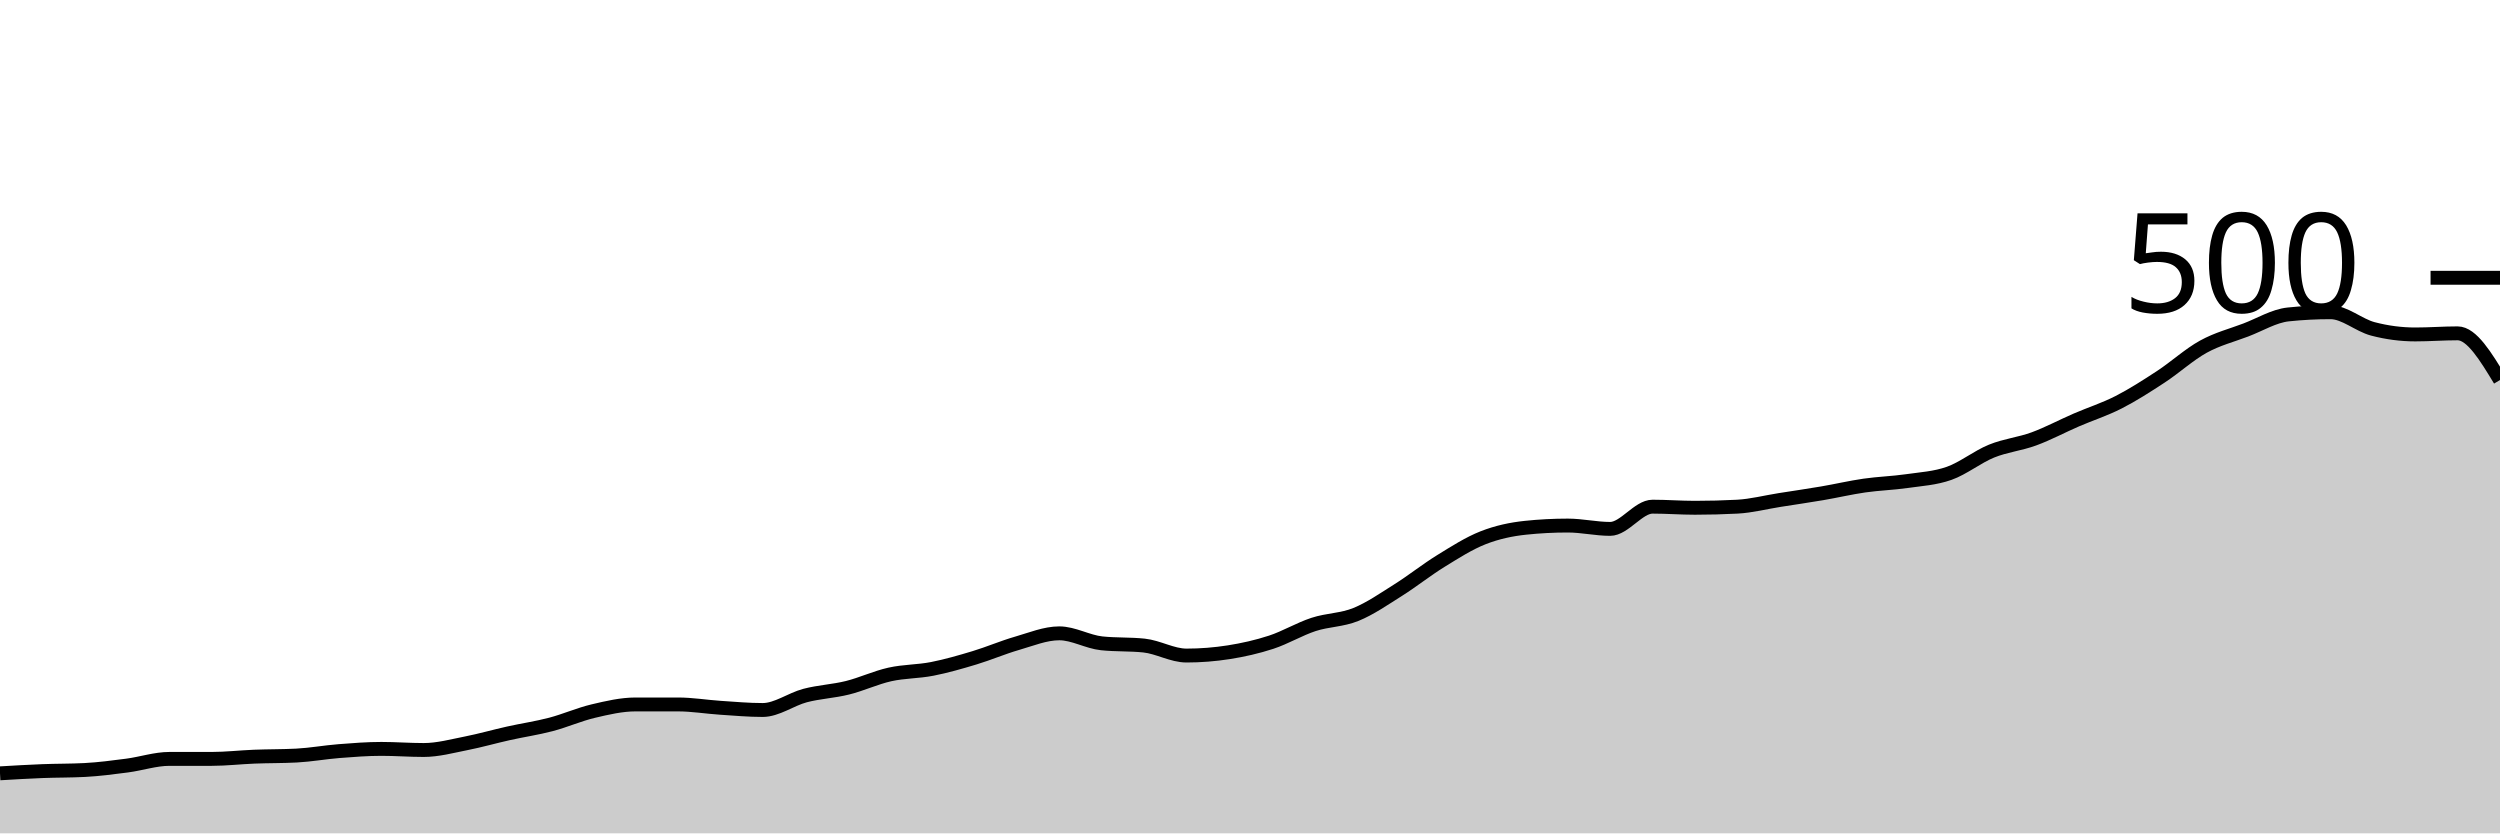
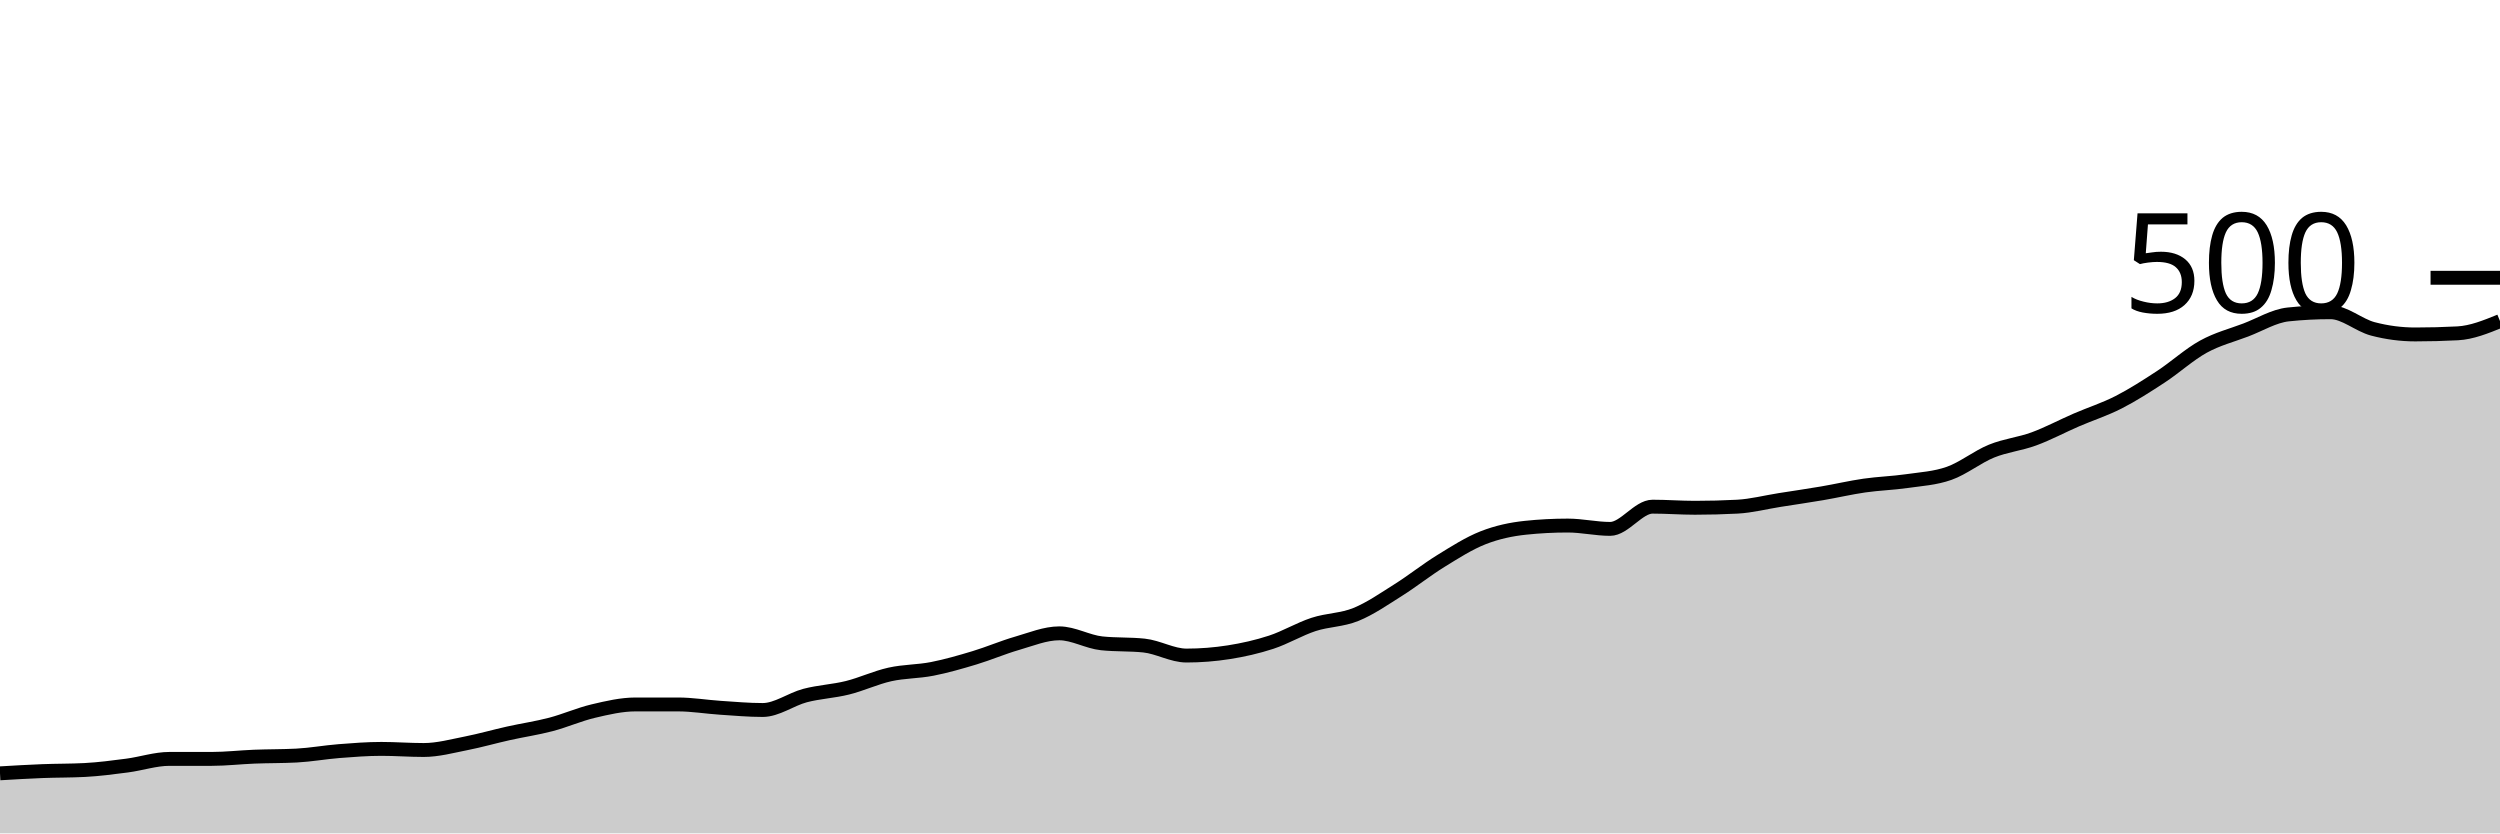
<svg xmlns="http://www.w3.org/2000/svg" viewBox="0 0 180 60">
  <g transform="translate(0,20)">
-     <path class="area" fill="rgba(0, 0, 0, 0.2)" d="M0,35.68C1.017,35.62,2.034,35.56,3.051,35.52C4.068,35.48,5.085,35.493,6.102,35.44C7.119,35.387,8.136,35.253,9.153,35.12C10.169,34.987,11.186,34.64,12.203,34.64C13.22,34.64,14.237,34.64,15.254,34.64C16.271,34.64,17.288,34.52,18.305,34.48C19.322,34.44,20.339,34.453,21.356,34.4C22.373,34.347,23.39,34.16,24.407,34.08C25.424,34,26.441,33.92,27.458,33.92C28.475,33.92,29.492,34,30.508,34C31.525,34,32.542,33.72,33.559,33.52C34.576,33.32,35.593,33.027,36.61,32.8C37.627,32.573,38.644,32.427,39.661,32.16C40.678,31.893,41.695,31.44,42.712,31.2C43.729,30.96,44.746,30.72,45.763,30.72C46.78,30.72,47.797,30.72,48.814,30.72C49.831,30.72,50.847,30.893,51.864,30.96C52.881,31.027,53.898,31.12,54.915,31.12C55.932,31.12,56.949,30.347,57.966,30.08C58.983,29.813,60,29.773,61.017,29.52C62.034,29.267,63.051,28.787,64.068,28.56C65.085,28.333,66.102,28.36,67.119,28.16C68.136,27.96,69.153,27.667,70.169,27.36C71.186,27.053,72.203,26.613,73.22,26.32C74.237,26.027,75.254,25.6,76.271,25.6C77.288,25.6,78.305,26.213,79.322,26.32C80.339,26.427,81.356,26.373,82.373,26.48C83.39,26.587,84.407,27.2,85.424,27.2C86.441,27.2,87.458,27.12,88.475,26.96C89.492,26.8,90.508,26.573,91.525,26.24C92.542,25.907,93.559,25.293,94.576,24.96C95.593,24.627,96.61,24.653,97.627,24.24C98.644,23.827,99.661,23.12,100.678,22.48C101.695,21.84,102.712,21.027,103.729,20.4C104.746,19.773,105.763,19.12,106.78,18.72C107.797,18.32,108.814,18.107,109.831,18C110.847,17.893,111.864,17.84,112.881,17.84C113.898,17.84,114.915,18.08,115.932,18.08C116.949,18.08,117.966,16.48,118.983,16.48C120,16.48,121.017,16.56,122.034,16.56C123.051,16.56,124.068,16.533,125.085,16.48C126.102,16.427,127.119,16.16,128.136,16C129.153,15.84,130.169,15.693,131.186,15.52C132.203,15.347,133.22,15.107,134.237,14.96C135.254,14.813,136.271,14.787,137.288,14.64C138.305,14.493,139.322,14.44,140.339,14.08C141.356,13.72,142.373,12.893,143.39,12.48C144.407,12.067,145.424,11.973,146.441,11.6C147.458,11.227,148.475,10.68,149.492,10.24C150.508,9.8,151.525,9.48,152.542,8.96C153.559,8.44,154.576,7.787,155.593,7.12C156.61,6.453,157.627,5.52,158.644,4.96C159.661,4.4,160.678,4.147,161.695,3.76C162.712,3.373,163.729,2.747,164.746,2.64C165.763,2.533,166.78,2.48,167.797,2.48C168.814,2.48,169.831,3.413,170.847,3.68C171.864,3.947,172.881,4.08,173.898,4.08C174.915,4.08,175.932,4,176.949,4C177.966,4,178.983,5.68,180,7.36L180,40C178.983,40,177.966,40,176.949,40C175.932,40,174.915,40,173.898,40C172.881,40,171.864,40,170.847,40C169.831,40,168.814,40,167.797,40C166.78,40,165.763,40,164.746,40C163.729,40,162.712,40,161.695,40C160.678,40,159.661,40,158.644,40C157.627,40,156.61,40,155.593,40C154.576,40,153.559,40,152.542,40C151.525,40,150.508,40,149.492,40C148.475,40,147.458,40,146.441,40C145.424,40,144.407,40,143.39,40C142.373,40,141.356,40,140.339,40C139.322,40,138.305,40,137.288,40C136.271,40,135.254,40,134.237,40C133.22,40,132.203,40,131.186,40C130.169,40,129.153,40,128.136,40C127.119,40,126.102,40,125.085,40C124.068,40,123.051,40,122.034,40C121.017,40,120,40,118.983,40C117.966,40,116.949,40,115.932,40C114.915,40,113.898,40,112.881,40C111.864,40,110.847,40,109.831,40C108.814,40,107.797,40,106.78,40C105.763,40,104.746,40,103.729,40C102.712,40,101.695,40,100.678,40C99.661,40,98.644,40,97.627,40C96.61,40,95.593,40,94.576,40C93.559,40,92.542,40,91.525,40C90.508,40,89.492,40,88.475,40C87.458,40,86.441,40,85.424,40C84.407,40,83.39,40,82.373,40C81.356,40,80.339,40,79.322,40C78.305,40,77.288,40,76.271,40C75.254,40,74.237,40,73.22,40C72.203,40,71.186,40,70.169,40C69.153,40,68.136,40,67.119,40C66.102,40,65.085,40,64.068,40C63.051,40,62.034,40,61.017,40C60,40,58.983,40,57.966,40C56.949,40,55.932,40,54.915,40C53.898,40,52.881,40,51.864,40C50.847,40,49.831,40,48.814,40C47.797,40,46.78,40,45.763,40C44.746,40,43.729,40,42.712,40C41.695,40,40.678,40,39.661,40C38.644,40,37.627,40,36.61,40C35.593,40,34.576,40,33.559,40C32.542,40,31.525,40,30.508,40C29.492,40,28.475,40,27.458,40C26.441,40,25.424,40,24.407,40C23.39,40,22.373,40,21.356,40C20.339,40,19.322,40,18.305,40C17.288,40,16.271,40,15.254,40C14.237,40,13.22,40,12.203,40C11.186,40,10.169,40,9.153,40C8.136,40,7.119,40,6.102,40C5.085,40,4.068,40,3.051,40C2.034,40,1.017,40,0,40Z" />
-     <path class="line" stroke="black" fill="none" d="M0,35.68C1.017,35.62,2.034,35.56,3.051,35.52C4.068,35.48,5.085,35.493,6.102,35.44C7.119,35.387,8.136,35.253,9.153,35.12C10.169,34.987,11.186,34.64,12.203,34.64C13.22,34.64,14.237,34.64,15.254,34.64C16.271,34.64,17.288,34.52,18.305,34.48C19.322,34.44,20.339,34.453,21.356,34.4C22.373,34.347,23.39,34.16,24.407,34.08C25.424,34,26.441,33.92,27.458,33.92C28.475,33.92,29.492,34,30.508,34C31.525,34,32.542,33.72,33.559,33.52C34.576,33.32,35.593,33.027,36.61,32.8C37.627,32.573,38.644,32.427,39.661,32.16C40.678,31.893,41.695,31.44,42.712,31.2C43.729,30.96,44.746,30.72,45.763,30.72C46.78,30.72,47.797,30.72,48.814,30.72C49.831,30.72,50.847,30.893,51.864,30.96C52.881,31.027,53.898,31.12,54.915,31.12C55.932,31.12,56.949,30.347,57.966,30.08C58.983,29.813,60,29.773,61.017,29.52C62.034,29.267,63.051,28.787,64.068,28.56C65.085,28.333,66.102,28.36,67.119,28.16C68.136,27.96,69.153,27.667,70.169,27.36C71.186,27.053,72.203,26.613,73.22,26.32C74.237,26.027,75.254,25.6,76.271,25.6C77.288,25.6,78.305,26.213,79.322,26.32C80.339,26.427,81.356,26.373,82.373,26.48C83.39,26.587,84.407,27.2,85.424,27.2C86.441,27.2,87.458,27.12,88.475,26.96C89.492,26.8,90.508,26.573,91.525,26.24C92.542,25.907,93.559,25.293,94.576,24.96C95.593,24.627,96.61,24.653,97.627,24.24C98.644,23.827,99.661,23.12,100.678,22.48C101.695,21.84,102.712,21.027,103.729,20.4C104.746,19.773,105.763,19.12,106.78,18.72C107.797,18.32,108.814,18.107,109.831,18C110.847,17.893,111.864,17.84,112.881,17.84C113.898,17.84,114.915,18.08,115.932,18.08C116.949,18.08,117.966,16.48,118.983,16.48C120,16.48,121.017,16.56,122.034,16.56C123.051,16.56,124.068,16.533,125.085,16.48C126.102,16.427,127.119,16.16,128.136,16C129.153,15.84,130.169,15.693,131.186,15.52C132.203,15.347,133.22,15.107,134.237,14.96C135.254,14.813,136.271,14.787,137.288,14.64C138.305,14.493,139.322,14.44,140.339,14.08C141.356,13.72,142.373,12.893,143.39,12.48C144.407,12.067,145.424,11.973,146.441,11.6C147.458,11.227,148.475,10.68,149.492,10.24C150.508,9.8,151.525,9.48,152.542,8.96C153.559,8.44,154.576,7.787,155.593,7.12C156.61,6.453,157.627,5.52,158.644,4.96C159.661,4.4,160.678,4.147,161.695,3.76C162.712,3.373,163.729,2.747,164.746,2.64C165.763,2.533,166.78,2.48,167.797,2.48C168.814,2.48,169.831,3.413,170.847,3.68C171.864,3.947,172.881,4.08,173.898,4.08C174.915,4.08,175.932,4,176.949,4C177.966,4,178.983,5.68,180,7.36" />
+     <path class="area" fill="rgba(0, 0, 0, 0.2)" d="M0,35.68C1.017,35.62,2.034,35.56,3.051,35.52C4.068,35.48,5.085,35.493,6.102,35.44C7.119,35.387,8.136,35.253,9.153,35.12C10.169,34.987,11.186,34.64,12.203,34.64C13.22,34.64,14.237,34.64,15.254,34.64C16.271,34.64,17.288,34.52,18.305,34.48C19.322,34.44,20.339,34.453,21.356,34.4C22.373,34.347,23.39,34.16,24.407,34.08C25.424,34,26.441,33.92,27.458,33.92C28.475,33.92,29.492,34,30.508,34C31.525,34,32.542,33.72,33.559,33.52C34.576,33.32,35.593,33.027,36.61,32.8C37.627,32.573,38.644,32.427,39.661,32.16C40.678,31.893,41.695,31.44,42.712,31.2C43.729,30.96,44.746,30.72,45.763,30.72C46.78,30.72,47.797,30.72,48.814,30.72C49.831,30.72,50.847,30.893,51.864,30.96C52.881,31.027,53.898,31.12,54.915,31.12C55.932,31.12,56.949,30.347,57.966,30.08C58.983,29.813,60,29.773,61.017,29.52C62.034,29.267,63.051,28.787,64.068,28.56C65.085,28.333,66.102,28.36,67.119,28.16C68.136,27.96,69.153,27.667,70.169,27.36C71.186,27.053,72.203,26.613,73.22,26.32C74.237,26.027,75.254,25.6,76.271,25.6C77.288,25.6,78.305,26.213,79.322,26.32C80.339,26.427,81.356,26.373,82.373,26.48C83.39,26.587,84.407,27.2,85.424,27.2C86.441,27.2,87.458,27.12,88.475,26.96C89.492,26.8,90.508,26.573,91.525,26.24C92.542,25.907,93.559,25.293,94.576,24.96C95.593,24.627,96.61,24.653,97.627,24.24C98.644,23.827,99.661,23.12,100.678,22.48C101.695,21.84,102.712,21.027,103.729,20.4C104.746,19.773,105.763,19.12,106.78,18.72C107.797,18.32,108.814,18.107,109.831,18C110.847,17.893,111.864,17.84,112.881,17.84C113.898,17.84,114.915,18.08,115.932,18.08C116.949,18.08,117.966,16.48,118.983,16.48C120,16.48,121.017,16.56,122.034,16.56C123.051,16.56,124.068,16.533,125.085,16.48C126.102,16.427,127.119,16.16,128.136,16C129.153,15.84,130.169,15.693,131.186,15.52C132.203,15.347,133.22,15.107,134.237,14.96C135.254,14.813,136.271,14.787,137.288,14.64C138.305,14.493,139.322,14.44,140.339,14.08C141.356,13.72,142.373,12.893,143.39,12.48C144.407,12.067,145.424,11.973,146.441,11.6C147.458,11.227,148.475,10.68,149.492,10.24C150.508,9.8,151.525,9.48,152.542,8.96C153.559,8.44,154.576,7.787,155.593,7.12C156.61,6.453,157.627,5.52,158.644,4.96C159.661,4.4,160.678,4.147,161.695,3.76C162.712,3.373,163.729,2.747,164.746,2.64C165.763,2.533,166.78,2.48,167.797,2.48C168.814,2.48,169.831,3.413,170.847,3.68C171.864,3.947,172.881,4.08,173.898,4.08C174.915,4.08,175.932,4.053,176.949,4C177.966,3.947,178.983,3.533,180,3.12L180,40C178.983,40,177.966,40,176.949,40C175.932,40,174.915,40,173.898,40C172.881,40,171.864,40,170.847,40C169.831,40,168.814,40,167.797,40C166.78,40,165.763,40,164.746,40C163.729,40,162.712,40,161.695,40C160.678,40,159.661,40,158.644,40C157.627,40,156.61,40,155.593,40C154.576,40,153.559,40,152.542,40C151.525,40,150.508,40,149.492,40C148.475,40,147.458,40,146.441,40C145.424,40,144.407,40,143.39,40C142.373,40,141.356,40,140.339,40C139.322,40,138.305,40,137.288,40C136.271,40,135.254,40,134.237,40C133.22,40,132.203,40,131.186,40C130.169,40,129.153,40,128.136,40C127.119,40,126.102,40,125.085,40C124.068,40,123.051,40,122.034,40C121.017,40,120,40,118.983,40C117.966,40,116.949,40,115.932,40C114.915,40,113.898,40,112.881,40C111.864,40,110.847,40,109.831,40C108.814,40,107.797,40,106.78,40C105.763,40,104.746,40,103.729,40C102.712,40,101.695,40,100.678,40C99.661,40,98.644,40,97.627,40C96.61,40,95.593,40,94.576,40C93.559,40,92.542,40,91.525,40C90.508,40,89.492,40,88.475,40C87.458,40,86.441,40,85.424,40C84.407,40,83.39,40,82.373,40C81.356,40,80.339,40,79.322,40C78.305,40,77.288,40,76.271,40C75.254,40,74.237,40,73.22,40C72.203,40,71.186,40,70.169,40C69.153,40,68.136,40,67.119,40C66.102,40,65.085,40,64.068,40C63.051,40,62.034,40,61.017,40C60,40,58.983,40,57.966,40C56.949,40,55.932,40,54.915,40C53.898,40,52.881,40,51.864,40C50.847,40,49.831,40,48.814,40C47.797,40,46.78,40,45.763,40C44.746,40,43.729,40,42.712,40C41.695,40,40.678,40,39.661,40C38.644,40,37.627,40,36.61,40C35.593,40,34.576,40,33.559,40C32.542,40,31.525,40,30.508,40C29.492,40,28.475,40,27.458,40C26.441,40,25.424,40,24.407,40C23.39,40,22.373,40,21.356,40C20.339,40,19.322,40,18.305,40C17.288,40,16.271,40,15.254,40C14.237,40,13.22,40,12.203,40C11.186,40,10.169,40,9.153,40C8.136,40,7.119,40,6.102,40C5.085,40,4.068,40,3.051,40C2.034,40,1.017,40,0,40Z" />
+     <path class="line" stroke="black" fill="none" d="M0,35.68C1.017,35.62,2.034,35.56,3.051,35.52C4.068,35.48,5.085,35.493,6.102,35.44C7.119,35.387,8.136,35.253,9.153,35.12C10.169,34.987,11.186,34.64,12.203,34.64C13.22,34.64,14.237,34.64,15.254,34.64C16.271,34.64,17.288,34.52,18.305,34.48C19.322,34.44,20.339,34.453,21.356,34.4C22.373,34.347,23.39,34.16,24.407,34.08C25.424,34,26.441,33.92,27.458,33.92C28.475,33.92,29.492,34,30.508,34C31.525,34,32.542,33.72,33.559,33.52C34.576,33.32,35.593,33.027,36.61,32.8C37.627,32.573,38.644,32.427,39.661,32.16C40.678,31.893,41.695,31.44,42.712,31.2C43.729,30.96,44.746,30.72,45.763,30.72C46.78,30.72,47.797,30.72,48.814,30.72C49.831,30.72,50.847,30.893,51.864,30.96C52.881,31.027,53.898,31.12,54.915,31.12C55.932,31.12,56.949,30.347,57.966,30.08C58.983,29.813,60,29.773,61.017,29.52C62.034,29.267,63.051,28.787,64.068,28.56C65.085,28.333,66.102,28.36,67.119,28.16C68.136,27.96,69.153,27.667,70.169,27.36C71.186,27.053,72.203,26.613,73.22,26.32C74.237,26.027,75.254,25.6,76.271,25.6C77.288,25.6,78.305,26.213,79.322,26.32C80.339,26.427,81.356,26.373,82.373,26.48C83.39,26.587,84.407,27.2,85.424,27.2C86.441,27.2,87.458,27.12,88.475,26.96C89.492,26.8,90.508,26.573,91.525,26.24C92.542,25.907,93.559,25.293,94.576,24.96C95.593,24.627,96.61,24.653,97.627,24.24C98.644,23.827,99.661,23.12,100.678,22.48C101.695,21.84,102.712,21.027,103.729,20.4C104.746,19.773,105.763,19.12,106.78,18.72C107.797,18.32,108.814,18.107,109.831,18C110.847,17.893,111.864,17.84,112.881,17.84C113.898,17.84,114.915,18.08,115.932,18.08C116.949,18.08,117.966,16.48,118.983,16.48C120,16.48,121.017,16.56,122.034,16.56C123.051,16.56,124.068,16.533,125.085,16.48C126.102,16.427,127.119,16.16,128.136,16C129.153,15.84,130.169,15.693,131.186,15.52C132.203,15.347,133.22,15.107,134.237,14.96C135.254,14.813,136.271,14.787,137.288,14.64C138.305,14.493,139.322,14.44,140.339,14.08C141.356,13.72,142.373,12.893,143.39,12.48C144.407,12.067,145.424,11.973,146.441,11.6C147.458,11.227,148.475,10.68,149.492,10.24C150.508,9.8,151.525,9.48,152.542,8.96C153.559,8.44,154.576,7.787,155.593,7.12C156.61,6.453,157.627,5.52,158.644,4.96C159.661,4.4,160.678,4.147,161.695,3.76C162.712,3.373,163.729,2.747,164.746,2.64C165.763,2.533,166.78,2.48,167.797,2.48C168.814,2.48,169.831,3.413,170.847,3.68C171.864,3.947,172.881,4.08,173.898,4.08C174.915,4.08,175.932,4.053,176.949,4C177.966,3.947,178.983,3.533,180,3.12" />
    <path class="axis-ceiling" stroke-width="1" stroke="black" fill="none" d="M175,0L180,0" />
    <text class="axis-ceiling-label" font-family="sans-serif" text-anchor="end" font-size="10px" x="170" y="2.5">500</text>
  </g>
</svg>
